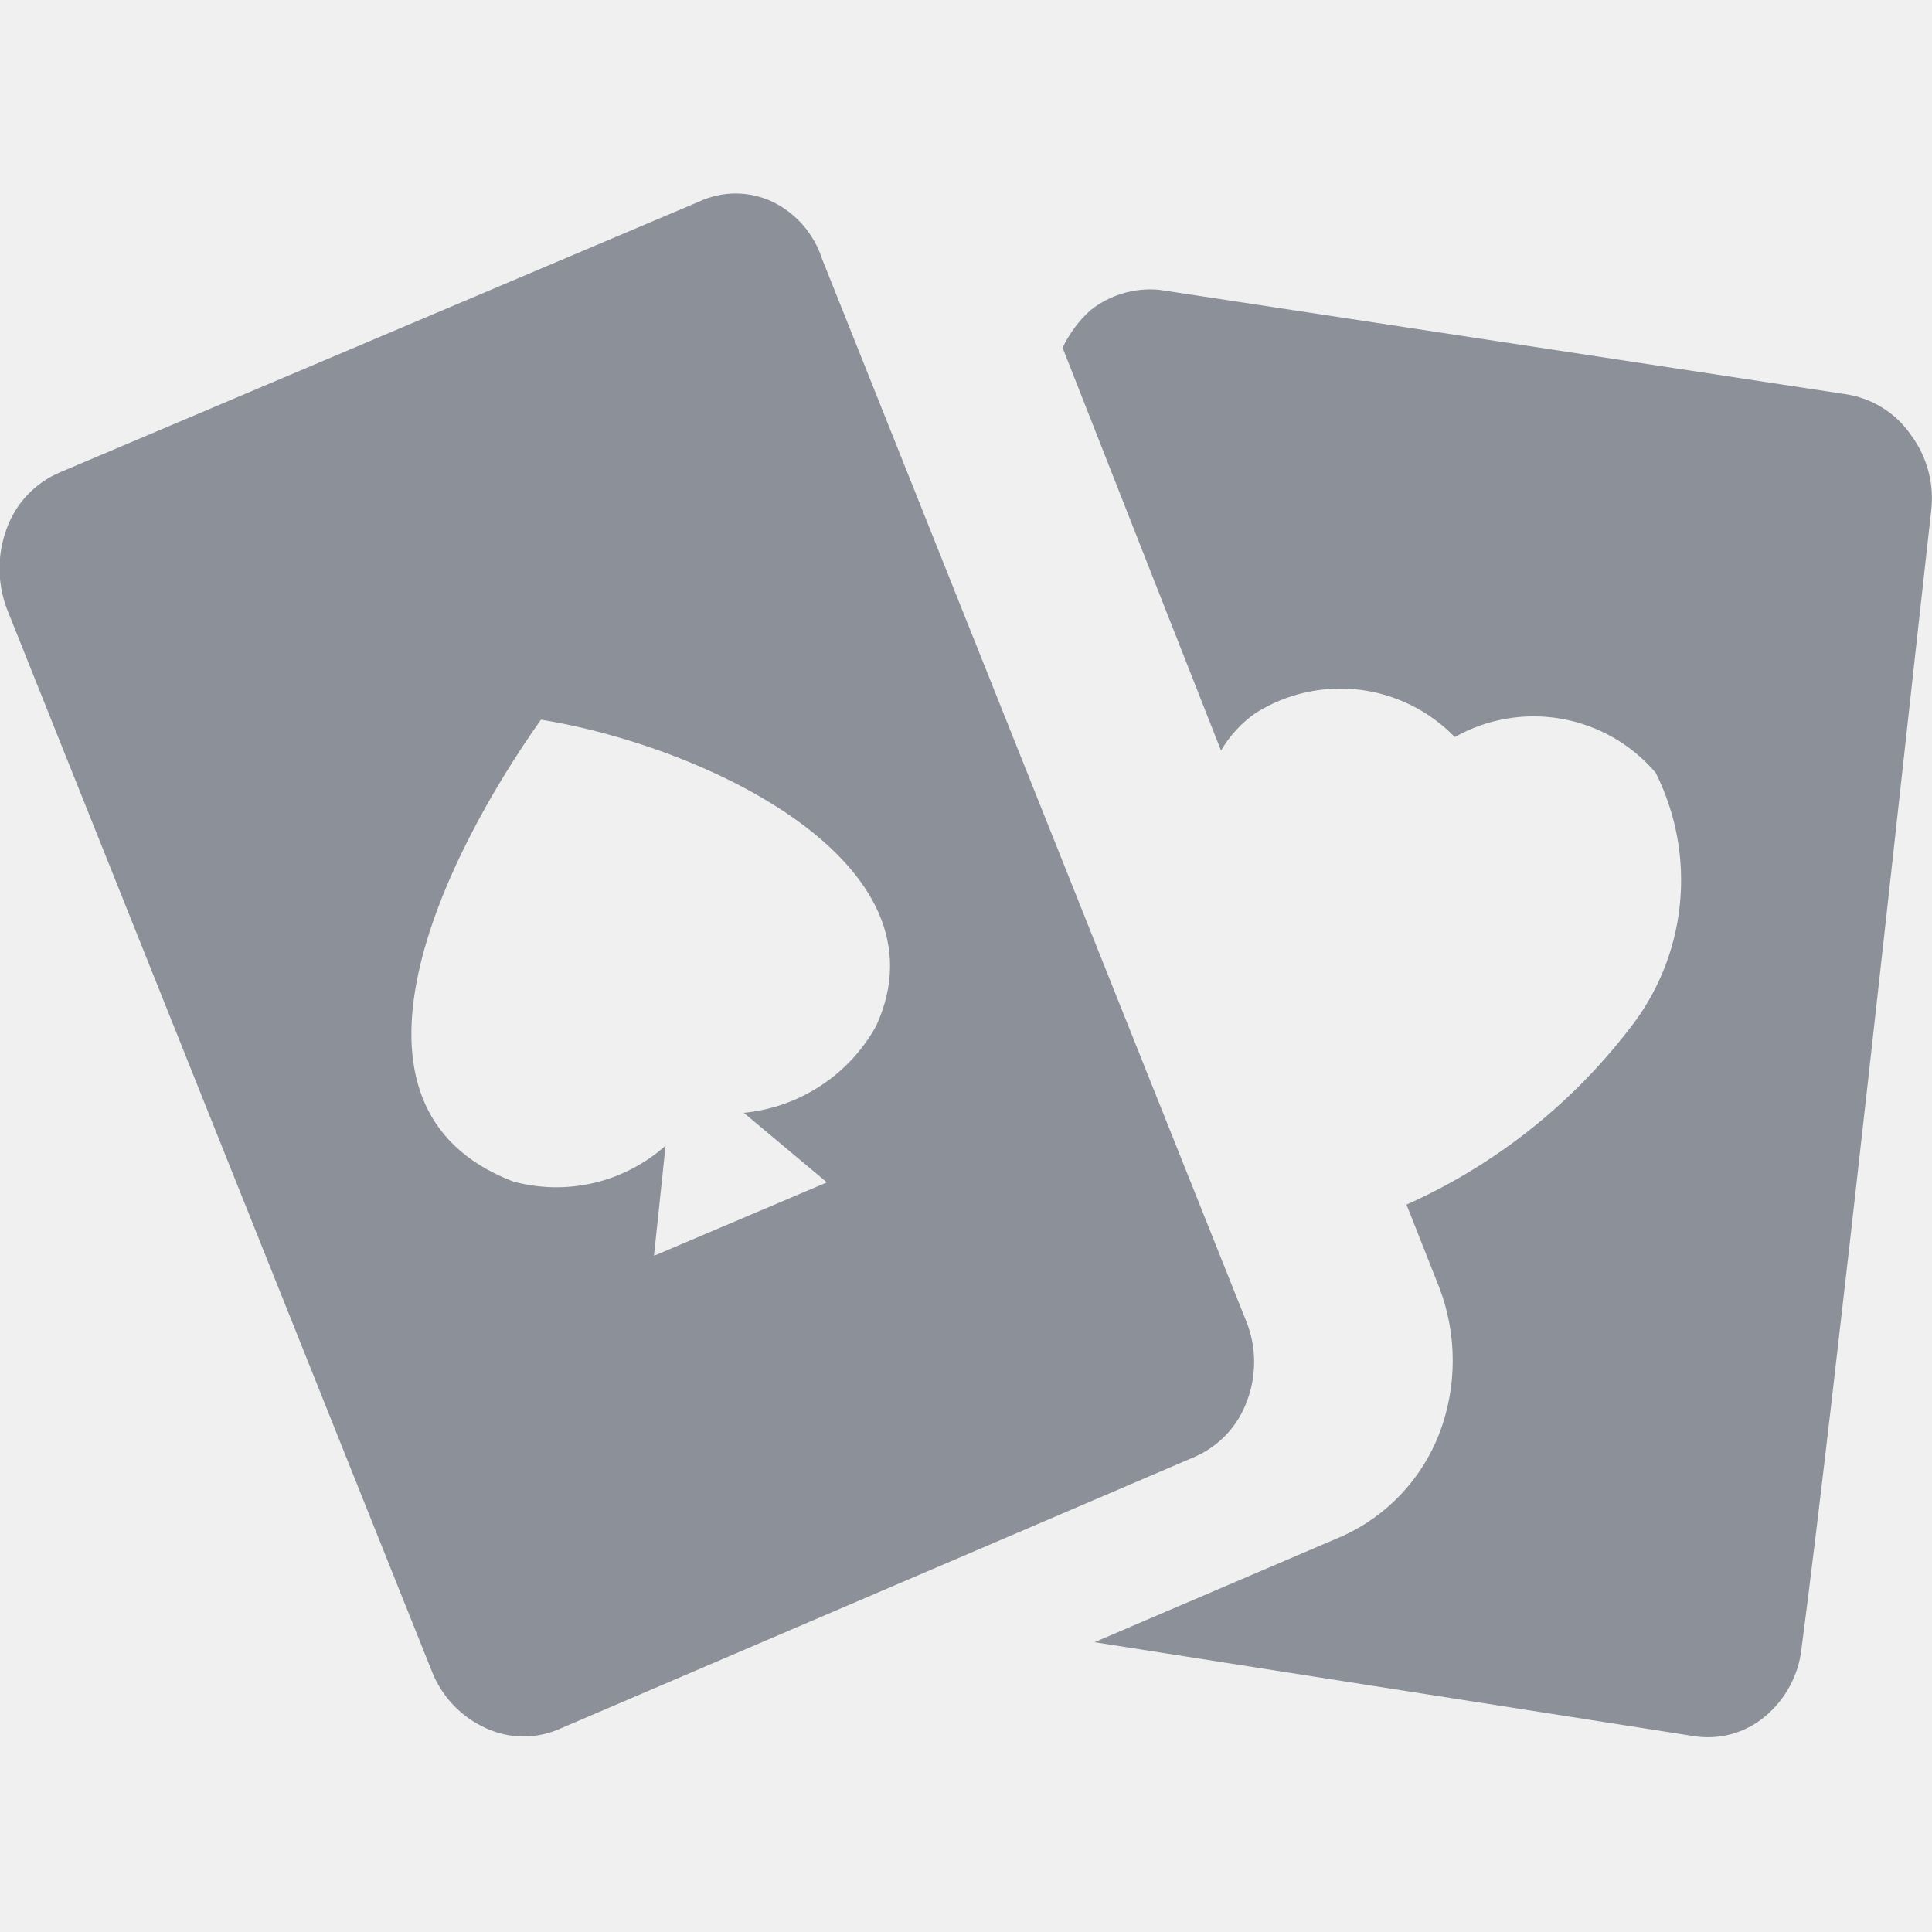
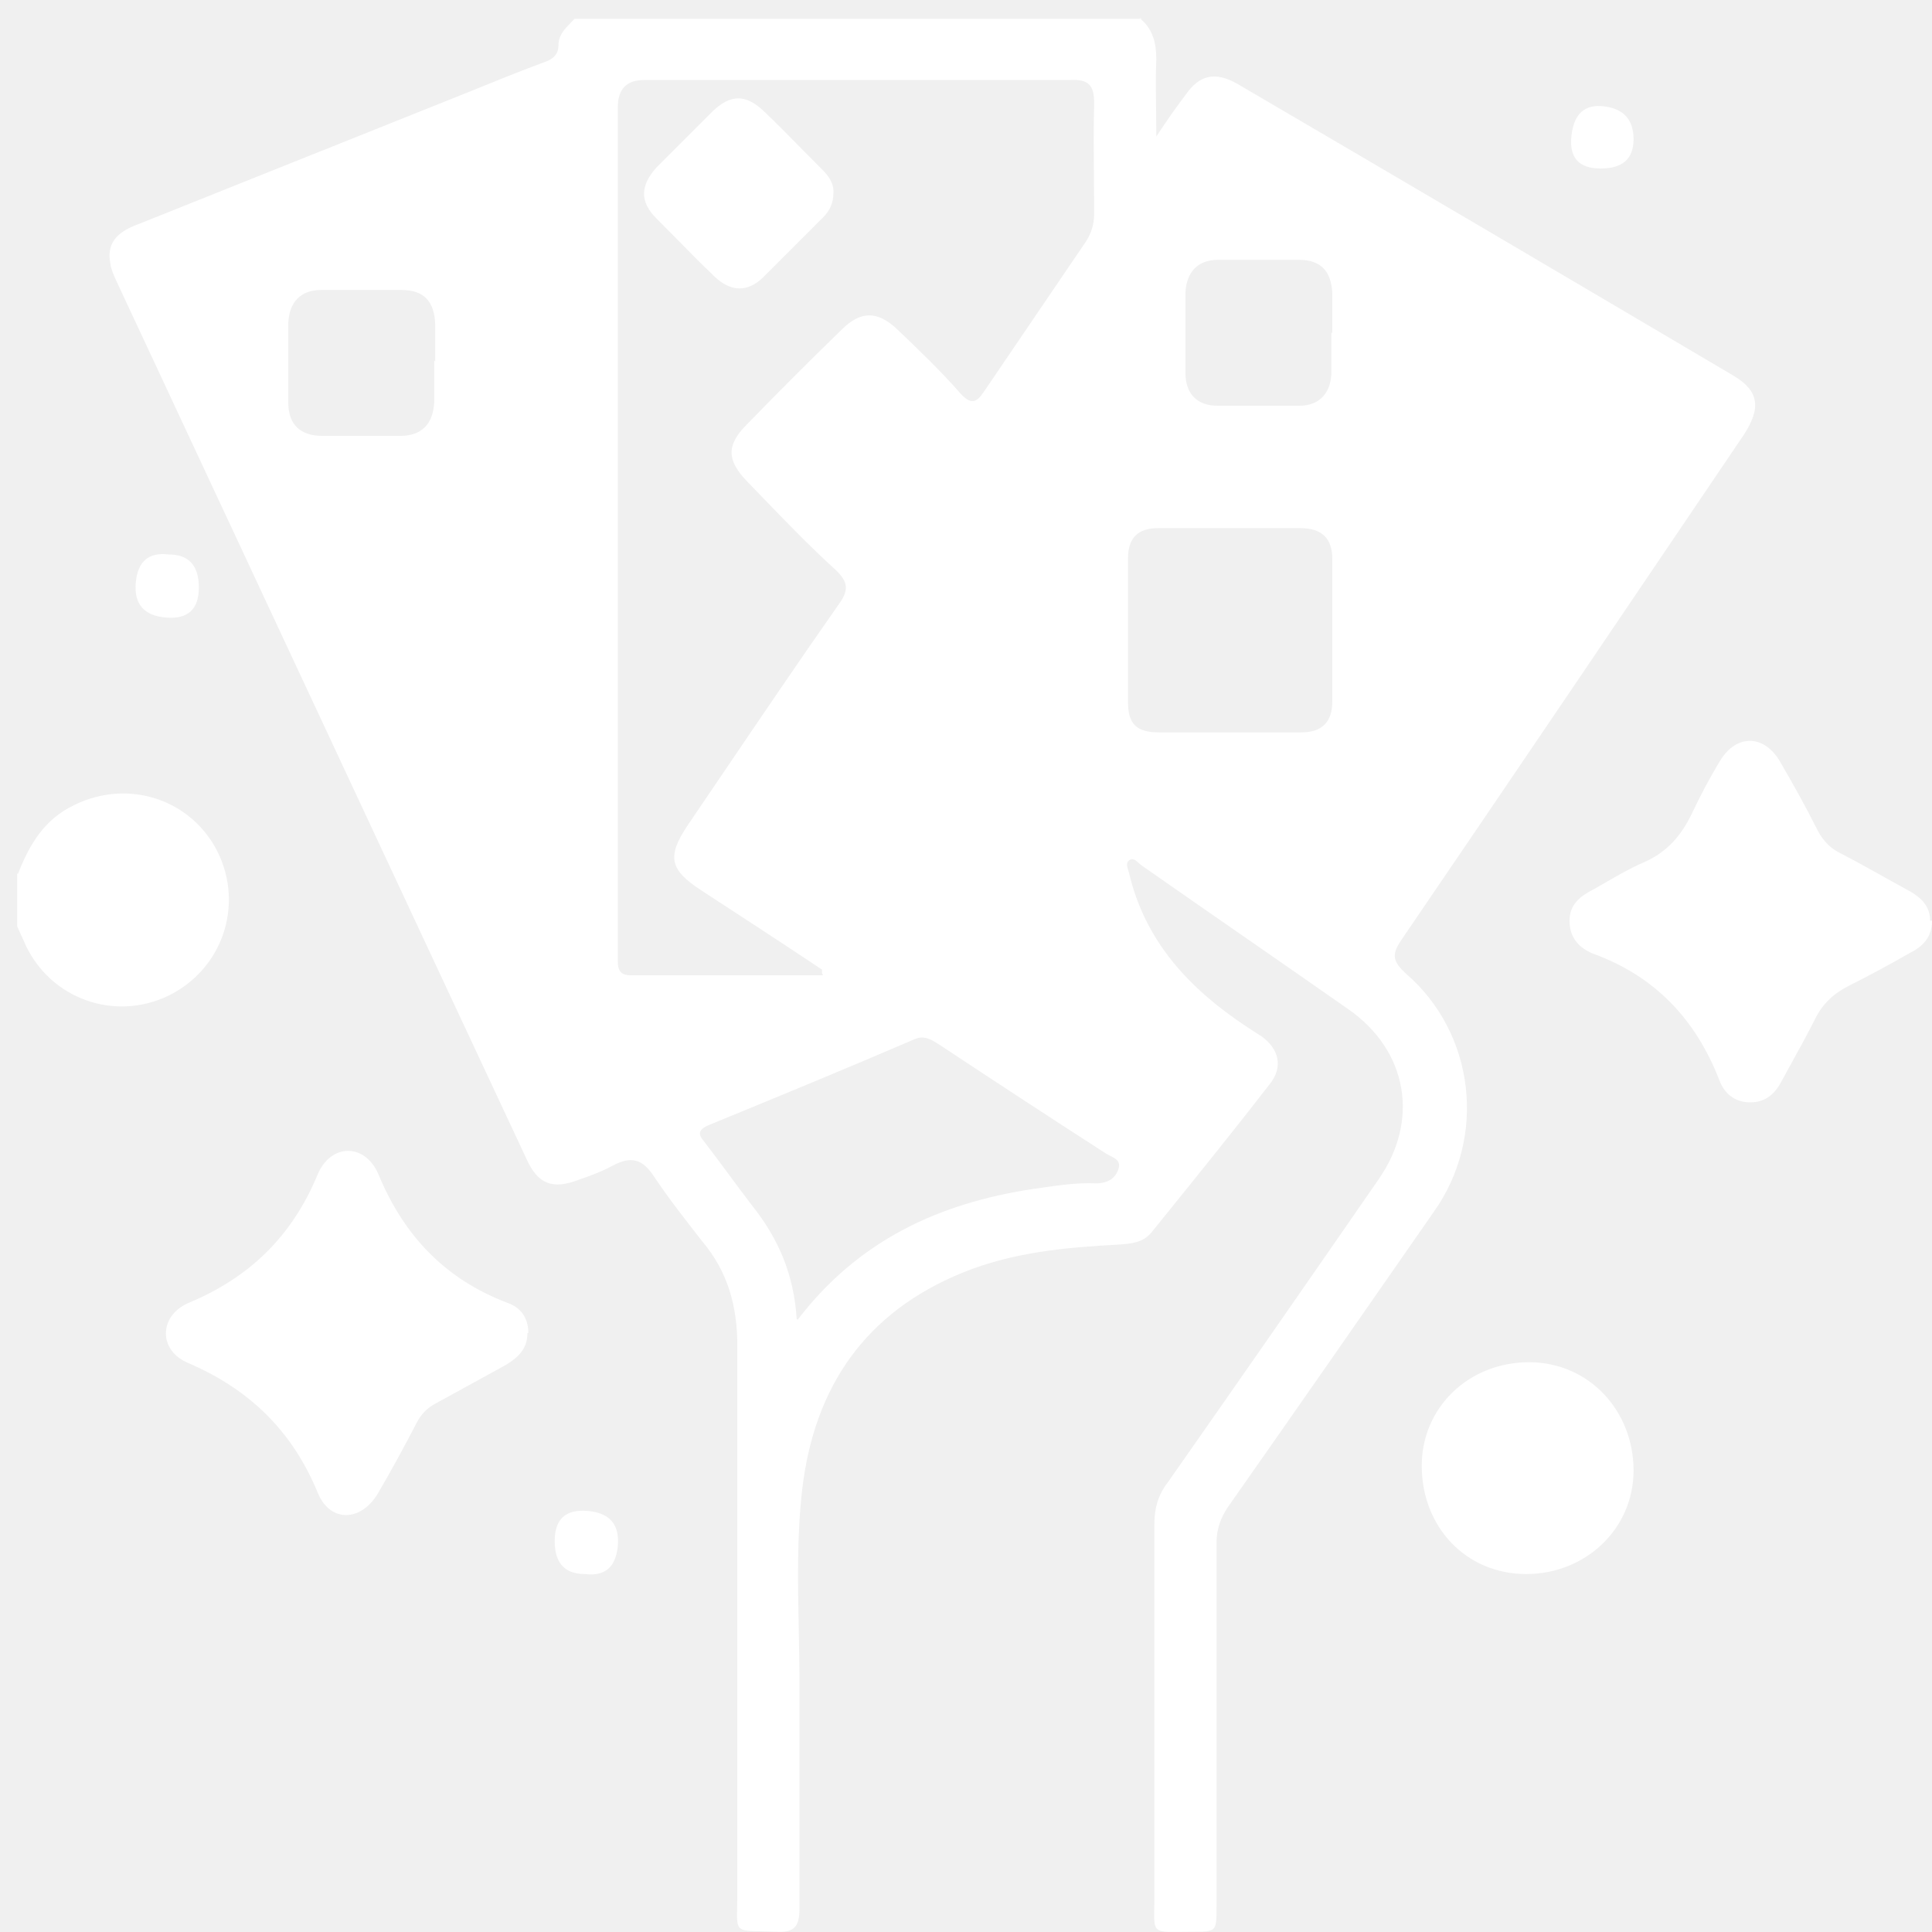
- <svg xmlns="http://www.w3.org/2000/svg" width="20" height="20" viewBox="0 0 20 20" fill="none">
-   <mask id="mask0_1_777" style="mask-type:luminance" maskUnits="userSpaceOnUse" x="0" y="2" width="20" height="16">
-     <path d="M20 2H0V18H20V2Z" fill="white" />
-   </mask>
-   <g mask="url(#mask0_1_777)">
-     <path fill-rule="evenodd" clip-rule="evenodd" d="M12.91 13.7L8.51 2.68C8.469 2.552 8.402 2.435 8.315 2.333C8.227 2.232 8.12 2.149 8 2.09C7.879 2.033 7.748 2.003 7.615 2.003C7.482 2.003 7.35 2.033 7.23 2.09L0.62 4.89C0.493 4.944 0.379 5.023 0.284 5.123C0.19 5.222 0.117 5.341 0.07 5.47C-0.03 5.738 -0.03 6.032 0.07 6.3L4.47 17.3C4.572 17.562 4.773 17.774 5.03 17.89C5.152 17.946 5.285 17.976 5.42 17.976C5.554 17.976 5.688 17.946 5.81 17.89L12.37 15.08C12.495 15.025 12.607 14.945 12.7 14.846C12.793 14.746 12.864 14.628 12.91 14.5C13.007 14.242 13.007 13.958 12.91 13.7ZM9.07 10.62C8.932 10.87 8.735 11.082 8.496 11.239C8.257 11.396 7.984 11.492 7.7 11.52L8.56 12.24L6.77 13L6.89 11.86C6.678 12.048 6.423 12.181 6.147 12.246C5.871 12.31 5.583 12.305 5.31 12.23C3.31 11.46 4.6 8.86 5.6 7.45C7.28 7.72 9.85 8.92 9.07 10.62Z" fill="#8C9099" />
-     <path fill-rule="evenodd" clip-rule="evenodd" d="M12.64 7.77L11 3.6C11.07 3.452 11.169 3.319 11.29 3.21C11.491 3.052 11.745 2.976 12 3L19.1 4.08C19.236 4.099 19.367 4.147 19.484 4.219C19.601 4.291 19.702 4.387 19.78 4.5C19.951 4.729 20.027 5.016 19.99 5.3C19.7 7.89 18.99 14.47 18.65 17.06C18.621 17.337 18.484 17.592 18.27 17.77C18.167 17.856 18.047 17.918 17.917 17.953C17.788 17.987 17.652 17.993 17.52 17.97L11.33 17L13.9 15.9C14.359 15.691 14.718 15.31 14.9 14.84C15.085 14.354 15.085 13.816 14.9 13.33L14.56 12.47C15.464 12.066 16.255 11.444 16.86 10.66C17.156 10.29 17.34 9.842 17.389 9.371C17.439 8.899 17.352 8.424 17.14 8C16.89 7.706 16.546 7.509 16.166 7.441C15.787 7.374 15.396 7.44 15.06 7.63C14.797 7.359 14.449 7.186 14.074 7.14C13.699 7.095 13.32 7.179 13 7.38C12.853 7.482 12.73 7.615 12.64 7.77Z" fill="#8C9099" />
+ <svg xmlns="http://www.w3.org/2000/svg" width="36" height="36" viewBox="0 0 36 36" fill="none">
+   <g clip-path="url(#clip0_30_410)">
+     <path fill-rule="evenodd" clip-rule="evenodd" d="M21.23 0.333C21.237 0.339 21.244 0.345 21.251 0.351H10.705C10.68 0.379 10.653 0.406 10.626 0.434C10.519 0.544 10.406 0.66 10.406 0.842C10.406 1.017 10.301 1.105 10.143 1.158C9.67 1.333 9.196 1.526 8.722 1.719C7.696 2.131 6.674 2.539 5.653 2.947L5.652 2.947L5.652 2.947L5.652 2.947C4.631 3.355 3.609 3.763 2.583 4.175C2.144 4.333 1.986 4.561 2.057 4.912C2.07 5.02 2.116 5.119 2.16 5.215L2.16 5.215L2.16 5.215L2.16 5.215L2.16 5.215L2.16 5.215L2.16 5.215L2.16 5.215C2.173 5.242 2.185 5.27 2.197 5.297L7.407 16.454C7.81 17.314 8.209 18.169 8.608 19.024C9.008 19.879 9.407 20.734 9.81 21.594C10.021 22.067 10.301 22.173 10.792 21.98C11.003 21.91 11.231 21.822 11.424 21.716C11.757 21.541 11.968 21.594 12.178 21.91C12.459 22.331 12.775 22.734 13.09 23.137L13.09 23.137C13.564 23.699 13.739 24.348 13.739 25.067V35.259C13.739 35.364 13.737 35.453 13.736 35.53C13.731 35.751 13.728 35.863 13.783 35.921C13.839 35.98 13.956 35.983 14.193 35.987C14.273 35.989 14.367 35.991 14.476 35.995C14.809 36.013 14.897 35.89 14.897 35.557V31.382C14.897 31.046 14.89 30.709 14.884 30.372C14.866 29.492 14.848 28.608 14.95 27.733C15.178 25.839 16.125 24.453 17.932 23.716C18.879 23.33 19.861 23.243 20.861 23.19C21.089 23.172 21.3 23.155 21.458 22.962L21.652 22.722C22.326 21.887 23.012 21.039 23.668 20.19C23.914 19.875 23.826 19.541 23.51 19.313C23.458 19.278 23.409 19.248 23.361 19.217L23.361 19.217C23.313 19.186 23.265 19.155 23.212 19.12C22.16 18.419 21.335 17.542 21.037 16.261C21.034 16.248 21.029 16.234 21.024 16.219C21.004 16.154 20.98 16.076 21.037 16.033C21.106 15.978 21.164 16.031 21.219 16.082C21.235 16.096 21.25 16.109 21.265 16.121C21.905 16.568 22.549 17.015 23.193 17.462L23.195 17.463C23.839 17.91 24.484 18.357 25.124 18.805C26.229 19.576 26.457 20.875 25.685 21.98C24.387 23.857 23.072 25.751 21.756 27.628C21.581 27.856 21.51 28.102 21.51 28.4V35.294C21.51 35.386 21.509 35.467 21.508 35.536C21.504 35.766 21.502 35.882 21.559 35.941C21.618 36.002 21.742 36 21.994 35.997C22.058 35.996 22.13 35.995 22.212 35.995C22.44 35.995 22.554 35.995 22.611 35.938C22.668 35.882 22.668 35.767 22.668 35.539V28.751C22.668 28.505 22.738 28.295 22.879 28.084C24.159 26.26 25.44 24.418 26.72 22.576C27.703 21.19 27.492 19.261 26.194 18.138C25.948 17.91 25.931 17.787 26.106 17.524C28.247 14.384 30.369 11.244 32.492 8.104C32.825 7.595 32.772 7.28 32.299 6.999C29.211 5.175 26.142 3.368 23.054 1.561C22.651 1.333 22.352 1.386 22.089 1.772C21.914 2 21.756 2.228 21.546 2.543C21.546 2.346 21.543 2.164 21.541 1.992C21.538 1.674 21.534 1.389 21.546 1.105C21.546 0.799 21.48 0.542 21.251 0.351H21.282L21.23 0.333ZM15.318 18.138V18.068C14.582 17.577 13.828 17.086 13.074 16.595L13.074 16.595L13.074 16.595L13.074 16.595L13.074 16.595L13.074 16.595L13.074 16.595L13.074 16.595L13.073 16.594C12.476 16.208 12.424 15.963 12.81 15.384C13.018 15.078 13.225 14.772 13.433 14.465L13.433 14.465L13.433 14.465L13.434 14.464L13.434 14.464L13.434 14.464L13.434 14.464L13.434 14.464C14.156 13.398 14.881 12.328 15.616 11.279C15.809 11.016 15.827 10.858 15.564 10.613C15.083 10.175 14.638 9.713 14.189 9.248L14.189 9.247L14.188 9.247C14.098 9.153 14.006 9.058 13.915 8.964C13.546 8.578 13.529 8.297 13.915 7.911C14.494 7.315 15.09 6.718 15.687 6.139C16.037 5.789 16.353 5.789 16.721 6.139C17.125 6.525 17.529 6.911 17.897 7.332C18.09 7.543 18.195 7.508 18.335 7.297L20.23 4.508C20.335 4.35 20.388 4.175 20.388 3.982C20.388 3.754 20.386 3.526 20.384 3.298C20.38 2.842 20.376 2.386 20.388 1.929C20.388 1.579 20.282 1.473 19.932 1.491H12.003C11.675 1.491 11.512 1.66 11.512 2V17.664V17.91C11.512 18.085 11.564 18.173 11.757 18.173H15.336L15.318 18.138ZM14.862 24.593C16.002 23.102 17.511 22.418 19.248 22.155C19.31 22.146 19.373 22.137 19.436 22.128L19.436 22.128C19.76 22.082 20.085 22.035 20.423 22.05C20.633 22.05 20.791 21.962 20.844 21.769C20.884 21.634 20.779 21.582 20.681 21.534L20.681 21.534C20.651 21.519 20.622 21.505 20.598 21.488C19.563 20.822 18.546 20.155 17.511 19.471L17.481 19.452C17.35 19.369 17.216 19.285 17.037 19.366C15.774 19.91 14.494 20.436 13.213 20.962C13.003 21.05 13.003 21.138 13.126 21.278C13.275 21.471 13.424 21.673 13.573 21.874C13.722 22.076 13.871 22.278 14.02 22.471C14.494 23.067 14.792 23.734 14.845 24.576L14.862 24.593ZM22.896 13.647H24.247C24.633 13.647 24.826 13.454 24.826 13.069V10.42C24.826 10.034 24.633 9.841 24.229 9.841H21.581C21.212 9.841 21.019 10.016 21.019 10.402V13.086C21.019 13.489 21.177 13.647 21.598 13.647H22.879H22.896ZM24.826 6.21V5.473C24.808 5.052 24.615 4.841 24.194 4.841H22.703C22.317 4.841 22.107 5.069 22.089 5.455V6.946C22.089 7.332 22.3 7.56 22.686 7.56H24.212C24.58 7.56 24.791 7.332 24.808 6.964V6.192L24.826 6.21ZM8.109 6.736V6.034C8.091 5.613 7.898 5.403 7.477 5.403H5.986C5.6 5.403 5.39 5.631 5.372 6.017V7.508C5.372 7.911 5.6 8.122 6.004 8.122H7.459C7.863 8.122 8.073 7.894 8.091 7.49V6.718L8.109 6.736ZM0.337 16.279C0.548 15.735 0.829 15.261 1.39 14.998C2.39 14.507 3.565 14.893 4.056 15.875C4.548 16.875 4.144 18.068 3.127 18.559C2.127 19.033 0.951 18.612 0.478 17.612C0.452 17.55 0.425 17.493 0.399 17.436C0.373 17.379 0.346 17.322 0.32 17.261V16.279H0.337ZM35.596 17.752C35.842 17.629 36 17.454 36 17.156H35.965C35.965 16.893 35.807 16.735 35.596 16.612C35.432 16.523 35.267 16.431 35.102 16.339L35.102 16.338C34.844 16.195 34.583 16.049 34.316 15.91C34.123 15.822 33.983 15.682 33.877 15.489C33.649 15.033 33.404 14.595 33.158 14.174C32.86 13.682 32.351 13.682 32.053 14.174C31.86 14.489 31.685 14.823 31.527 15.156C31.334 15.559 31.071 15.875 30.632 16.068C30.391 16.17 30.168 16.299 29.943 16.429L29.943 16.429L29.942 16.43L29.942 16.43L29.942 16.43L29.942 16.43L29.942 16.43L29.942 16.43C29.857 16.479 29.771 16.529 29.685 16.577C29.439 16.7 29.246 16.858 29.246 17.156C29.246 17.471 29.422 17.664 29.685 17.77C30.843 18.191 31.597 18.998 32.035 20.12C32.123 20.366 32.316 20.541 32.614 20.541C32.913 20.541 33.088 20.366 33.211 20.12C33.266 20.019 33.321 19.919 33.376 19.82L33.376 19.819C33.531 19.54 33.682 19.265 33.825 18.98C33.965 18.699 34.176 18.506 34.456 18.366C34.842 18.173 35.228 17.963 35.596 17.752ZM9.828 24.839C9.828 25.137 9.652 25.295 9.424 25.435C9.214 25.549 8.999 25.668 8.784 25.786C8.569 25.905 8.354 26.023 8.144 26.137C7.968 26.225 7.845 26.348 7.758 26.523C7.53 26.962 7.302 27.383 7.056 27.803C6.74 28.365 6.144 28.382 5.916 27.803C5.442 26.663 4.653 25.892 3.513 25.4C2.951 25.172 2.951 24.523 3.513 24.278C4.653 23.804 5.442 23.032 5.916 21.892C6.161 21.296 6.81 21.296 7.056 21.892C7.53 23.032 8.301 23.839 9.459 24.278C9.705 24.365 9.845 24.558 9.845 24.839H9.828ZM30.439 27.4C30.439 26.277 29.597 25.383 28.492 25.383C27.369 25.383 26.492 26.225 26.492 27.312C26.492 28.453 27.317 29.33 28.439 29.33C29.545 29.33 30.439 28.488 30.439 27.4ZM30.439 2.596C30.439 2.959 30.235 3.14 29.825 3.14C29.416 3.14 29.235 2.935 29.282 2.526C29.328 2.117 29.533 1.935 29.895 1.982C30.258 2.029 30.439 2.233 30.439 2.596ZM3.705 10.946C3.705 10.537 3.518 10.332 3.144 10.332C2.77 10.285 2.565 10.461 2.53 10.858C2.495 11.256 2.682 11.472 3.092 11.507C3.501 11.542 3.705 11.355 3.705 10.946ZM10.898 29.33C10.523 29.33 10.336 29.125 10.336 28.716C10.336 28.306 10.541 28.119 10.95 28.154C11.36 28.189 11.547 28.406 11.512 28.803C11.477 29.201 11.272 29.377 10.898 29.33ZM15.336 4.052C15.459 3.929 15.529 3.789 15.529 3.596V3.613C15.546 3.42 15.441 3.28 15.318 3.157C15.195 3.034 15.073 2.91 14.952 2.788C14.713 2.544 14.476 2.303 14.231 2.07C13.897 1.754 13.617 1.754 13.283 2.07L12.231 3.122C11.933 3.456 11.915 3.754 12.231 4.07C12.354 4.193 12.476 4.316 12.597 4.439C12.836 4.683 13.073 4.924 13.318 5.157C13.617 5.438 13.932 5.455 14.231 5.157L15.336 4.052Z" fill="white" />
  </g>
+   <defs>
+     <clipPath id="clip0_30_410">
+       <rect width="36" height="36" fill="white" />
+     </clipPath>
+   </defs>
</svg>
